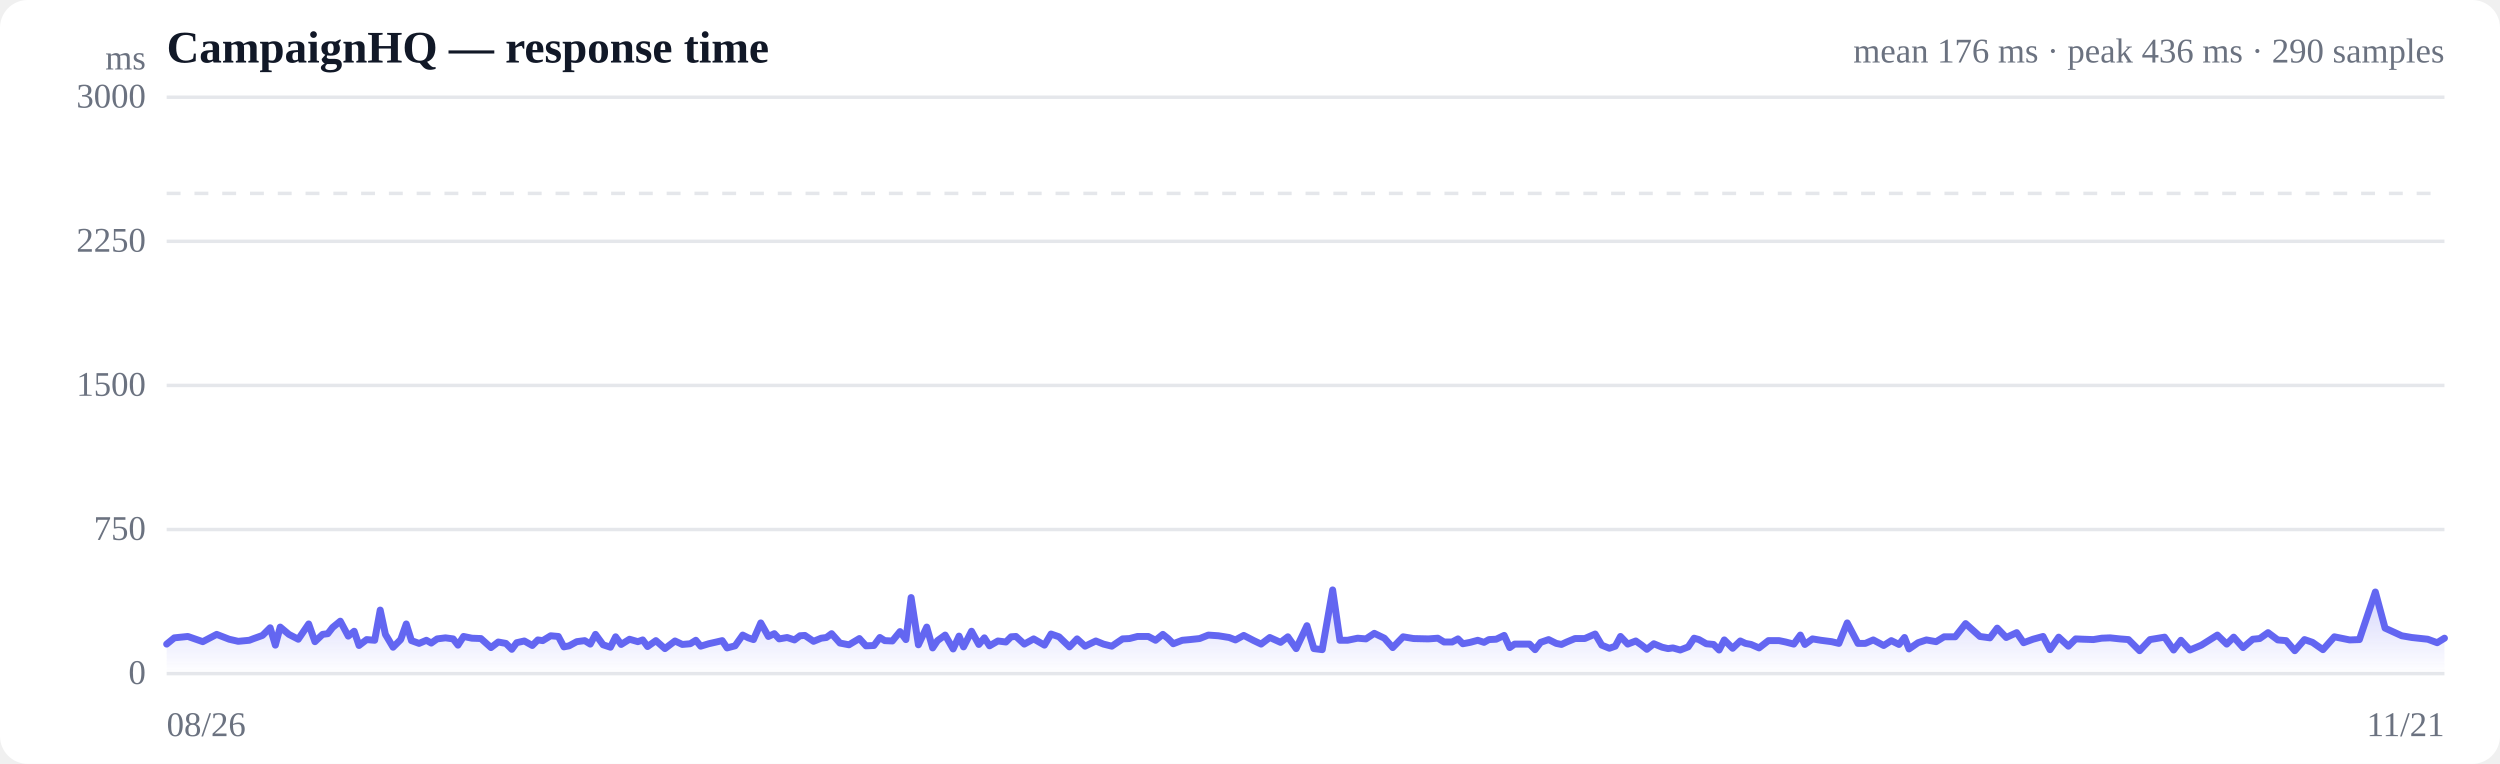
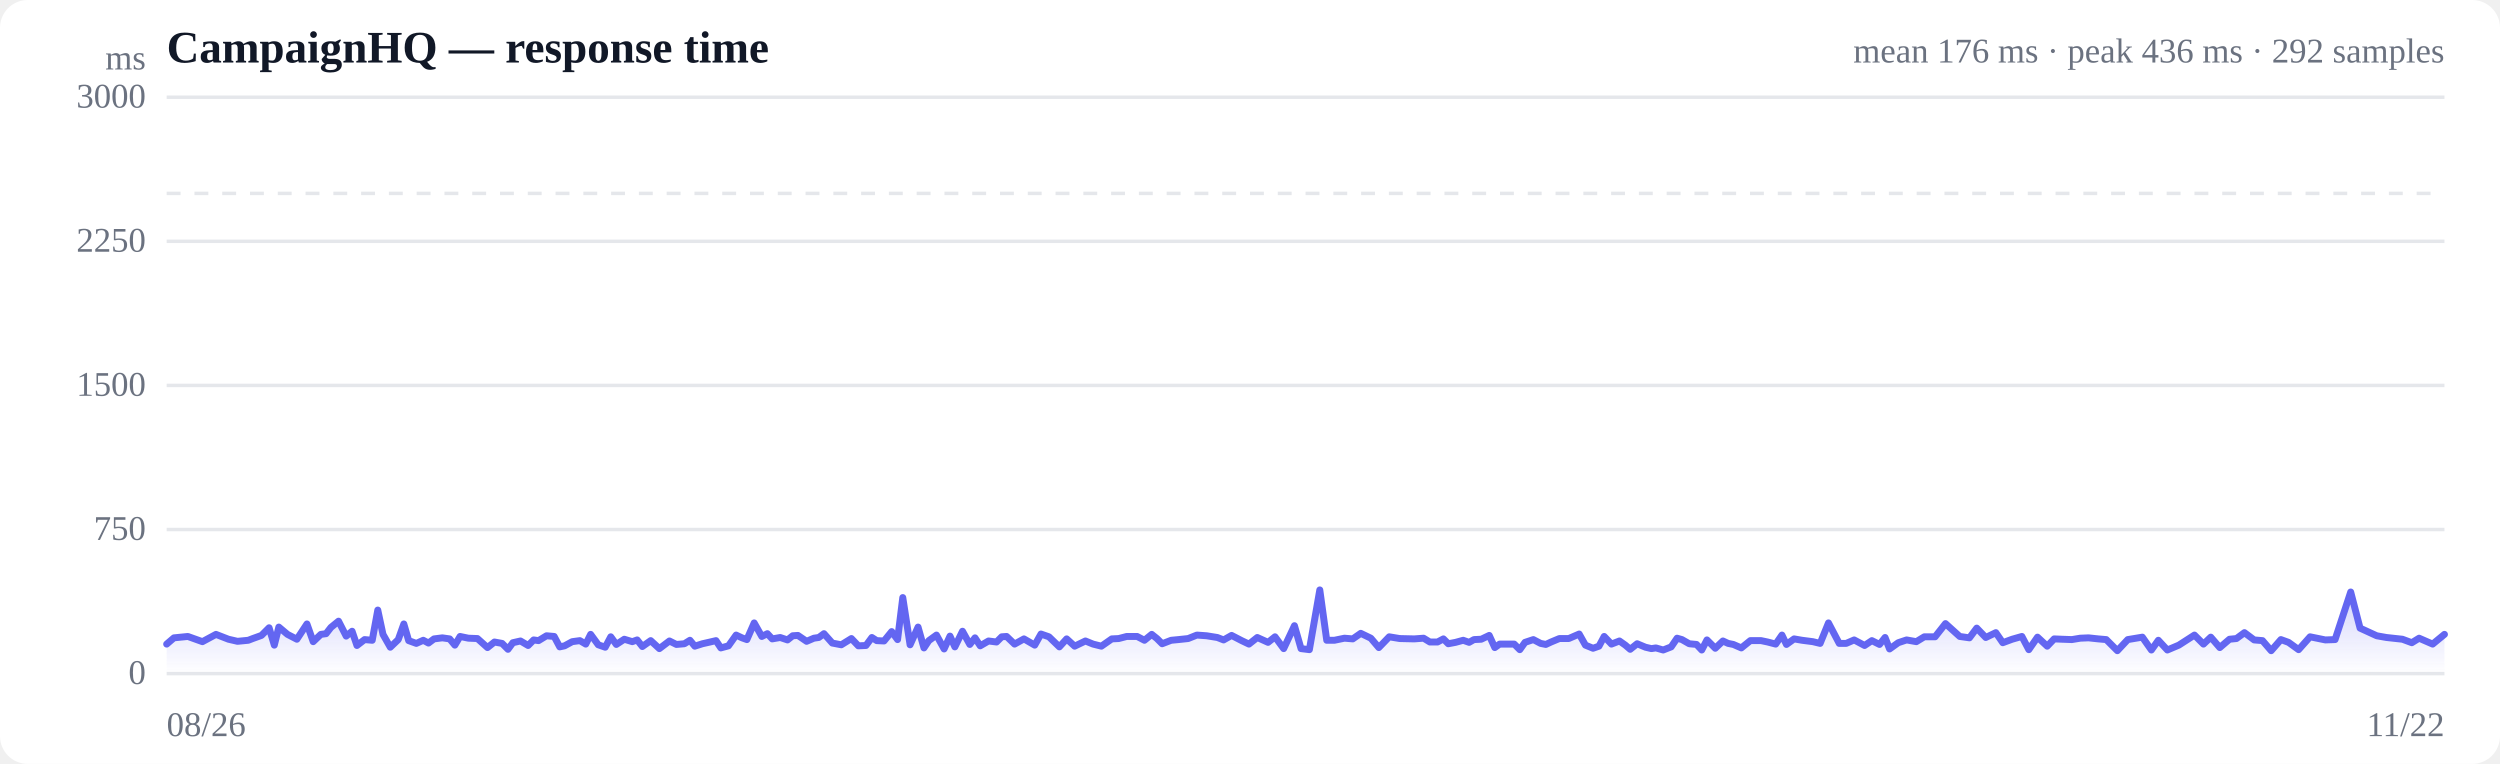
<svg xmlns="http://www.w3.org/2000/svg" viewBox="0 0 720 220" width="720" height="220" role="img" aria-label="Response time over time">
  <style>
  :root { color-scheme: light dark; }
  .bg { fill: #ffffff; }
  .grid { stroke: #e5e7eb; stroke-width: 1; }
  .axis { fill: #6b7280; font-size: 10px; }
  .title { fill: #111827; font-size: 13px; font-weight: 600; }
  .sub { fill: #6b7280; font-size: 10px; }
  .line { stroke: #6366f1; stroke-width: 2; fill: none; stroke-linejoin: round; stroke-linecap: round; }
  .area { fill: url(#fade); }
  .dot-degraded { fill: #f59e0b; }
  .dot-down { fill: #ef4444; }
  .empty { fill: #9ca3af; font-size: 12px; }
  @media (prefers-color-scheme: dark) {
    .bg { fill: #0b0f19; }
    .grid { stroke: #1f2937; }
    .axis, .sub { fill: #9ca3af; }
    .title { fill: #f3f4f6; }
    .line { stroke: #818cf8; }
  }
</style>
  <defs>
    <linearGradient id="fade" x1="0" y1="0" x2="0" y2="1">
      <stop offset="0%" stop-color="#6366f1" stop-opacity="0.28" />
      <stop offset="100%" stop-color="#6366f1" stop-opacity="0" />
    </linearGradient>
  </defs>
  <rect class="bg" width="720" height="220" rx="8" />
  <text class="title" x="48" y="18">CampaignHQ — response time</text>
-   <text class="sub" x="704" y="18" text-anchor="end">mean 176 ms · peak 436 ms · 290 samples</text>
+   <text class="sub" x="704" y="18" text-anchor="end">mean 176 ms · peak 436 ms · 292 samples</text>
  <line class="grid" x1="48" y1="194.0" x2="704" y2="194.0" />
  <text class="axis" x="42" y="197" text-anchor="end">0</text>
  <line class="grid" x1="48" y1="152.5" x2="704" y2="152.5" />
  <text class="axis" x="42" y="155.5" text-anchor="end">750</text>
  <line class="grid" x1="48" y1="111.0" x2="704" y2="111.0" />
  <text class="axis" x="42" y="114" text-anchor="end">1500</text>
  <line class="grid" x1="48" y1="69.5" x2="704" y2="69.5" />
  <text class="axis" x="42" y="72.5" text-anchor="end">2250</text>
  <line class="grid" x1="48" y1="28.0" x2="704" y2="28.0" />
  <text class="axis" x="42" y="31" text-anchor="end">3000</text>
  <line class="grid" stroke-dasharray="4 4" x1="48" y1="55.7" x2="704" y2="55.7" />
-   <path class="area" d="M48.0,185.5 L48.0,185.5 L50.2,183.7 L54.1,183.3 L58.4,184.8 L62.4,182.7 L66.0,184.1 L68.6,184.7 L71.8,184.4 L73.1,183.9 L75.6,183.0 L77.8,180.8 L79.3,185.8 L80.7,180.6 L83.2,182.7 L85.9,184.1 L88.9,179.7 L90.7,184.8 L92.9,182.7 L94.4,182.5 L95.8,180.7 L98.0,178.9 L100.3,183.2 L102.0,181.8 L103.4,185.9 L105.6,184.2 L107.9,184.4 L109.5,175.7 L111.0,182.7 L113.2,186.4 L115.4,184.2 L117.0,179.7 L118.5,184.5 L120.7,185.3 L122.8,184.4 L124.2,185.2 L125.9,184.0 L128.3,183.7 L130.5,184.0 L131.9,185.8 L133.5,183.3 L135.9,183.8 L138.5,183.9 L141.4,186.5 L143.5,184.9 L145.7,185.3 L147.4,187.0 L148.8,185.1 L151.0,184.6 L153.3,185.9 L154.9,184.3 L156.3,184.5 L158.6,183.1 L160.8,183.3 L162.4,186.3 L163.9,186.0 L166.1,184.8 L168.4,184.5 L170.0,185.5 L171.5,182.7 L173.7,185.7 L175.8,186.4 L177.3,183.4 L178.9,185.6 L181.3,184.1 L183.7,184.8 L185.1,184.3 L186.5,186.2 L188.9,184.5 L191.5,186.8 L194.4,184.6 L196.5,185.6 L198.8,185.4 L200.4,184.4 L201.8,186.1 L204.1,185.4 L206.3,184.9 L208.0,184.5 L209.4,186.6 L211.7,186.0 L213.9,182.9 L215.5,183.7 L217.0,184.2 L219.1,179.4 L221.3,183.3 L223.0,182.5 L224.4,184.0 L226.7,183.6 L228.8,184.3 L230.4,183.1 L231.8,183.0 L234.3,184.7 L236.5,183.8 L238.0,183.6 L239.5,182.5 L241.9,185.2 L244.5,185.7 L247.5,183.9 L249.4,186.0 L251.7,185.9 L253.4,183.6 L254.8,184.5 L257.0,184.6 L259.2,181.9 L260.9,184.2 L262.4,172.1 L264.5,185.7 L266.9,180.6 L268.6,186.6 L270.0,184.5 L272.2,182.9 L274.5,186.9 L276.2,183.2 L277.5,186.3 L279.8,181.8 L281.9,185.6 L283.5,183.7 L285.0,186.0 L287.4,184.6 L289.7,184.9 L291.2,183.4 L292.6,183.3 L295.0,185.5 L297.7,184.0 L300.8,185.8 L302.7,182.6 L305.0,183.4 L308.0,186.3 L310.2,184.0 L312.5,186.1 L315.6,184.6 L317.8,185.5 L320.2,186.1 L323.3,184.0 L325.3,183.9 L327.6,183.3 L330.7,183.3 L332.8,184.4 L334.9,182.7 L336.4,183.9 L337.9,185.4 L340.5,184.4 L342.7,184.2 L345.5,183.9 L348.0,182.9 L350.9,183.1 L354.0,183.6 L355.8,184.3 L358.2,183.0 L361.1,184.5 L363.2,185.5 L365.7,183.6 L368.8,185.0 L370.9,183.4 L373.3,186.8 L376.4,180.2 L378.4,186.8 L380.8,187.1 L383.8,169.9 L385.9,184.4 L388.1,184.4 L391.0,183.8 L393.4,184.0 L395.8,182.4 L398.7,183.8 L401.1,186.5 L404.1,183.4 L407.1,183.9 L411.4,184.0 L414.1,183.8 L415.9,184.9 L418.2,184.9 L419.9,184.0 L421.3,185.4 L423.4,185.0 L425.6,184.4 L427.4,185.0 L428.8,184.2 L430.9,184.1 L433.2,183.0 L434.8,186.5 L436.2,185.5 L438.4,185.5 L440.5,185.5 L442.1,187.1 L443.7,185.0 L446.0,184.2 L448.2,185.3 L449.7,185.6 L451.2,184.9 L453.6,183.9 L456.4,183.9 L459.4,182.6 L461.3,185.8 L463.5,186.7 L465.2,186.1 L466.7,183.3 L468.8,185.5 L471.1,184.6 L472.8,185.8 L474.3,187.0 L476.3,185.4 L478.7,186.4 L480.4,186.8 L481.8,186.6 L483.9,187.2 L486.2,186.3 L487.9,183.8 L489.3,184.2 L491.4,185.4 L493.5,185.6 L495.1,187.2 L496.6,184.3 L499.0,186.7 L501.2,184.6 L502.7,185.3 L504.3,185.6 L506.6,186.6 L509.3,184.5 L512.4,184.5 L514.3,184.9 L516.6,185.5 L518.5,182.9 L519.8,185.6 L522.0,184.0 L524.4,184.4 L527.5,184.8 L529.6,185.3 L532.0,179.4 L535.1,185.3 L537.2,185.3 L539.5,184.3 L542.5,185.9 L544.7,184.5 L546.9,185.6 L548.5,183.6 L549.8,186.9 L552.4,185.1 L554.8,184.3 L557.6,184.8 L559.9,183.4 L563.1,183.4 L566.1,179.6 L570.2,183.3 L573.1,183.7 L575.2,180.9 L577.8,183.6 L580.8,182.2 L582.8,185.1 L585.5,184.1 L588.4,183.3 L590.4,187.1 L592.9,183.5 L595.7,186.1 L597.8,184.0 L600.1,184.1 L602.9,184.2 L605.3,183.8 L607.7,183.7 L610.5,184.0 L613.0,184.2 L616.2,187.4 L619.2,184.2 L623.4,183.5 L626.0,187.2 L628.1,184.4 L630.7,187.2 L634.0,185.8 L638.6,182.9 L641.3,185.5 L643.3,183.5 L646.0,186.5 L648.8,184.1 L650.8,183.9 L653.2,182.2 L656.0,184.3 L658.4,184.5 L660.9,187.4 L663.7,184.2 L666.0,185.0 L669.0,187.1 L672.3,183.4 L676.7,184.3 L679.5,184.2 L684.1,170.5 L686.9,180.9 L691.7,183.1 L694.6,183.6 L699.2,184.1 L701.9,185.1 L704.0,183.8 L704.0,194.0 L48.0,194.0 Z" />
-   <path class="line" d="M48.0,185.5 L50.2,183.7 L54.1,183.3 L58.4,184.8 L62.4,182.7 L66.0,184.1 L68.6,184.7 L71.8,184.4 L73.1,183.9 L75.6,183.0 L77.8,180.8 L79.3,185.8 L80.7,180.6 L83.2,182.7 L85.9,184.1 L88.9,179.7 L90.7,184.8 L92.9,182.7 L94.4,182.5 L95.8,180.7 L98.0,178.9 L100.3,183.2 L102.0,181.8 L103.4,185.9 L105.6,184.2 L107.9,184.4 L109.5,175.7 L111.0,182.7 L113.2,186.4 L115.4,184.2 L117.0,179.7 L118.5,184.5 L120.7,185.3 L122.8,184.4 L124.2,185.2 L125.9,184.0 L128.3,183.7 L130.5,184.0 L131.9,185.8 L133.5,183.3 L135.9,183.8 L138.5,183.9 L141.4,186.5 L143.5,184.9 L145.7,185.3 L147.4,187.0 L148.8,185.1 L151.0,184.6 L153.3,185.9 L154.9,184.3 L156.3,184.5 L158.6,183.1 L160.8,183.3 L162.4,186.3 L163.9,186.0 L166.1,184.8 L168.4,184.5 L170.0,185.5 L171.5,182.7 L173.7,185.7 L175.8,186.4 L177.3,183.4 L178.9,185.6 L181.3,184.1 L183.7,184.8 L185.1,184.3 L186.5,186.2 L188.9,184.5 L191.5,186.8 L194.4,184.6 L196.5,185.6 L198.8,185.4 L200.4,184.4 L201.8,186.1 L204.1,185.4 L206.3,184.9 L208.0,184.5 L209.4,186.6 L211.7,186.0 L213.9,182.9 L215.5,183.7 L217.0,184.2 L219.1,179.4 L221.3,183.3 L223.0,182.5 L224.4,184.0 L226.7,183.6 L228.8,184.3 L230.4,183.1 L231.8,183.0 L234.3,184.7 L236.5,183.8 L238.0,183.6 L239.5,182.5 L241.9,185.2 L244.5,185.7 L247.5,183.9 L249.4,186.0 L251.7,185.9 L253.4,183.6 L254.8,184.5 L257.0,184.6 L259.2,181.9 L260.9,184.2 L262.4,172.1 L264.5,185.7 L266.9,180.6 L268.6,186.6 L270.0,184.5 L272.2,182.9 L274.5,186.9 L276.2,183.2 L277.5,186.3 L279.8,181.8 L281.9,185.6 L283.5,183.7 L285.0,186.0 L287.4,184.6 L289.7,184.9 L291.2,183.4 L292.6,183.3 L295.0,185.5 L297.7,184.0 L300.8,185.8 L302.7,182.6 L305.0,183.4 L308.0,186.3 L310.2,184.0 L312.5,186.1 L315.6,184.6 L317.8,185.5 L320.2,186.1 L323.3,184.0 L325.3,183.9 L327.6,183.3 L330.7,183.3 L332.8,184.4 L334.9,182.7 L336.4,183.9 L337.9,185.4 L340.5,184.4 L342.7,184.2 L345.5,183.9 L348.0,182.9 L350.9,183.1 L354.0,183.6 L355.8,184.3 L358.2,183.0 L361.1,184.5 L363.2,185.5 L365.7,183.6 L368.8,185.0 L370.9,183.4 L373.3,186.8 L376.4,180.2 L378.4,186.8 L380.8,187.1 L383.8,169.9 L385.9,184.4 L388.1,184.4 L391.0,183.8 L393.4,184.0 L395.8,182.4 L398.7,183.8 L401.1,186.5 L404.1,183.4 L407.1,183.9 L411.4,184.0 L414.1,183.8 L415.9,184.9 L418.2,184.9 L419.9,184.0 L421.3,185.4 L423.4,185.0 L425.6,184.4 L427.4,185.0 L428.8,184.2 L430.9,184.1 L433.2,183.0 L434.8,186.5 L436.2,185.5 L438.4,185.5 L440.5,185.5 L442.1,187.1 L443.7,185.0 L446.0,184.2 L448.2,185.3 L449.7,185.6 L451.2,184.9 L453.6,183.9 L456.4,183.9 L459.4,182.6 L461.3,185.8 L463.5,186.7 L465.2,186.1 L466.7,183.3 L468.8,185.5 L471.1,184.6 L472.8,185.8 L474.3,187.0 L476.3,185.4 L478.7,186.4 L480.4,186.8 L481.8,186.6 L483.9,187.2 L486.2,186.3 L487.9,183.8 L489.3,184.2 L491.4,185.4 L493.5,185.6 L495.1,187.2 L496.6,184.3 L499.0,186.7 L501.2,184.6 L502.7,185.3 L504.3,185.6 L506.6,186.6 L509.3,184.5 L512.4,184.5 L514.3,184.9 L516.6,185.5 L518.5,182.9 L519.8,185.6 L522.0,184.0 L524.4,184.4 L527.5,184.8 L529.6,185.3 L532.0,179.4 L535.1,185.3 L537.2,185.3 L539.5,184.3 L542.5,185.9 L544.7,184.5 L546.9,185.6 L548.5,183.6 L549.8,186.9 L552.4,185.1 L554.8,184.3 L557.6,184.8 L559.9,183.4 L563.1,183.4 L566.1,179.6 L570.2,183.3 L573.1,183.7 L575.2,180.9 L577.8,183.6 L580.8,182.2 L582.8,185.1 L585.5,184.1 L588.4,183.3 L590.4,187.1 L592.9,183.5 L595.7,186.1 L597.8,184.0 L600.1,184.1 L602.9,184.2 L605.3,183.8 L607.7,183.7 L610.5,184.0 L613.0,184.2 L616.2,187.4 L619.2,184.2 L623.4,183.5 L626.0,187.2 L628.1,184.4 L630.7,187.2 L634.0,185.8 L638.6,182.9 L641.3,185.5 L643.3,183.5 L646.0,186.5 L648.8,184.1 L650.8,183.9 L653.2,182.2 L656.0,184.3 L658.4,184.5 L660.9,187.4 L663.7,184.2 L666.0,185.0 L669.0,187.1 L672.3,183.4 L676.7,184.3 L679.5,184.2 L684.1,170.5 L686.9,180.9 L691.7,183.1 L694.6,183.6 L699.2,184.1 L701.9,185.1 L704.0,183.8" />
+   <path class="area" d="M48.0,185.5 L48.0,185.5 L50.1,183.7 L54.1,183.3 L58.3,184.8 L62.2,182.7 L65.8,184.1 L68.4,184.7 L71.5,184.4 L72.8,183.9 L75.3,183.0 L77.5,180.8 L79.0,185.8 L80.3,180.6 L82.8,182.7 L85.5,184.1 L88.4,179.7 L90.2,184.8 L92.4,182.7 L93.9,182.5 L95.3,180.7 L97.5,178.9 L99.7,183.2 L101.4,181.8 L102.8,185.9 L105.0,184.2 L107.2,184.4 L108.8,175.7 L110.3,182.7 L112.4,186.4 L114.7,184.2 L116.3,179.7 L117.7,184.5 L119.9,185.3 L121.9,184.4 L123.4,185.2 L125.0,184.0 L127.4,183.7 L129.5,184.0 L131.0,185.8 L132.5,183.3 L134.9,183.8 L137.5,183.9 L140.4,186.5 L142.4,184.9 L144.6,185.3 L146.3,187.0 L147.7,185.1 L149.9,184.6 L152.1,185.9 L153.7,184.3 L155.1,184.5 L157.4,183.1 L159.6,183.3 L161.2,186.3 L162.6,186.0 L164.8,184.8 L167.0,184.5 L168.7,185.5 L170.1,182.7 L172.3,185.7 L174.3,186.4 L175.9,183.4 L177.5,185.6 L179.8,184.1 L182.1,184.8 L183.5,184.3 L185.0,186.2 L187.4,184.5 L189.9,186.8 L192.8,184.6 L194.8,185.6 L197.1,185.4 L198.7,184.4 L200.1,186.1 L202.3,185.4 L204.5,184.9 L206.2,184.5 L207.6,186.6 L209.8,186.0 L212.0,182.9 L213.7,183.7 L215.1,184.2 L217.2,179.4 L219.4,183.3 L221.0,182.5 L222.4,184.0 L224.7,183.6 L226.8,184.3 L228.3,183.1 L229.8,183.0 L232.3,184.7 L234.4,183.8 L235.8,183.6 L237.3,182.5 L239.7,185.2 L242.3,185.7 L245.2,183.9 L247.2,186.0 L249.4,185.9 L251.1,183.6 L252.5,184.5 L254.6,184.6 L256.8,181.9 L258.5,184.2 L260.0,172.1 L262.1,185.7 L264.4,180.6 L266.1,186.6 L267.5,184.5 L269.7,182.9 L271.9,186.9 L273.6,183.2 L275.0,186.3 L277.2,181.8 L279.3,185.6 L280.8,183.7 L282.3,186.0 L284.7,184.6 L287.0,184.9 L288.5,183.4 L289.9,183.3 L292.2,185.5 L294.9,184.0 L298.0,185.8 L299.8,182.6 L302.1,183.4 L305.1,186.3 L307.2,184.0 L309.5,186.1 L312.6,184.6 L314.8,185.5 L317.2,186.1 L320.2,184.0 L322.2,183.9 L324.5,183.3 L327.5,183.3 L329.6,184.4 L331.7,182.7 L333.2,183.9 L334.7,185.4 L337.3,184.4 L339.4,184.2 L342.2,183.9 L344.7,182.9 L347.5,183.1 L350.6,183.6 L352.4,184.3 L354.7,183.0 L357.6,184.5 L359.7,185.5 L362.1,183.6 L365.2,185.0 L367.2,183.4 L369.7,186.8 L372.8,180.2 L374.7,186.8 L377.1,187.1 L380.1,169.9 L382.1,184.4 L384.3,184.4 L387.2,183.8 L389.6,184.0 L391.9,182.4 L394.8,183.8 L397.1,186.5 L400.1,183.4 L403.1,183.9 L407.3,184.0 L410.0,183.8 L411.8,184.9 L414.0,184.9 L415.7,184.0 L417.1,185.4 L419.2,185.0 L421.4,184.4 L423.1,185.0 L424.5,184.2 L426.6,184.1 L428.9,183.0 L430.5,186.5 L431.9,185.5 L434.1,185.5 L436.1,185.5 L437.7,187.1 L439.2,185.0 L441.6,184.2 L443.7,185.3 L445.2,185.6 L446.7,184.9 L449.1,183.9 L451.8,183.9 L454.8,182.6 L456.6,185.8 L458.8,186.7 L460.5,186.1 L462.0,183.3 L464.1,185.5 L466.4,184.6 L468.1,185.8 L469.5,187.0 L471.5,185.4 L473.9,186.4 L475.6,186.8 L476.9,186.6 L479.0,187.2 L481.3,186.3 L483.0,183.8 L484.4,184.2 L486.5,185.4 L488.6,185.6 L490.1,187.2 L491.6,184.3 L494.0,186.7 L496.2,184.6 L497.7,185.3 L499.2,185.6 L501.5,186.6 L504.1,184.5 L507.2,184.5 L509.1,184.9 L511.4,185.5 L513.2,182.9 L514.5,185.6 L516.7,184.0 L519.0,184.4 L522.1,184.8 L524.2,185.3 L526.6,179.4 L529.7,185.3 L531.7,185.3 L534.0,184.3 L537.0,185.9 L539.1,184.5 L541.3,185.6 L542.9,183.6 L544.2,186.9 L546.7,185.1 L549.1,184.3 L551.9,184.8 L554.2,183.4 L557.3,183.4 L560.3,179.6 L564.4,183.3 L567.2,183.7 L569.3,180.9 L571.9,183.6 L574.8,182.2 L576.8,185.1 L579.5,184.1 L582.3,183.3 L584.3,187.1 L586.8,183.5 L589.6,186.1 L591.6,184.0 L593.9,184.1 L596.7,184.2 L599.1,183.8 L601.5,183.7 L604.3,184.0 L606.6,184.2 L609.8,187.4 L612.8,184.2 L617.0,183.5 L619.6,187.2 L621.6,184.4 L624.2,187.2 L627.5,185.8 L632.0,182.9 L634.6,185.5 L636.7,183.5 L639.3,186.5 L642.1,184.1 L644.1,183.9 L646.4,182.2 L649.2,184.3 L651.6,184.5 L654.1,187.4 L656.9,184.2 L659.1,185.0 L662.0,187.1 L665.3,183.4 L669.7,184.3 L672.5,184.2 L677.0,170.5 L679.7,180.9 L684.5,183.1 L687.3,183.6 L691.9,184.1 L694.6,185.1 L696.7,183.8 L700.6,185.5 L704.0,182.7 L704.0,194.0 L48.0,194.0 Z" />
+   <path class="line" d="M48.0,185.5 L50.1,183.7 L54.1,183.3 L58.3,184.8 L62.2,182.7 L65.8,184.1 L68.4,184.7 L71.5,184.4 L72.8,183.9 L75.3,183.0 L77.5,180.8 L79.0,185.8 L80.3,180.6 L82.8,182.7 L85.5,184.1 L88.4,179.7 L90.2,184.8 L92.4,182.7 L93.9,182.5 L95.3,180.7 L97.5,178.9 L99.7,183.2 L101.4,181.8 L102.8,185.9 L105.0,184.2 L107.2,184.4 L108.8,175.7 L110.3,182.7 L112.4,186.4 L114.7,184.2 L116.3,179.7 L117.7,184.5 L119.9,185.3 L121.9,184.4 L123.4,185.2 L125.0,184.0 L127.4,183.7 L129.5,184.0 L131.0,185.8 L132.5,183.3 L134.9,183.8 L137.5,183.9 L140.4,186.5 L142.4,184.9 L144.6,185.3 L146.3,187.0 L147.7,185.1 L149.9,184.6 L152.1,185.9 L153.7,184.3 L155.1,184.5 L157.4,183.1 L159.6,183.3 L161.2,186.3 L162.6,186.0 L164.8,184.8 L167.0,184.5 L168.7,185.5 L170.1,182.7 L172.3,185.7 L174.3,186.4 L175.9,183.4 L177.5,185.6 L179.8,184.1 L182.1,184.8 L183.5,184.3 L185.0,186.2 L187.4,184.5 L189.9,186.8 L192.8,184.6 L194.8,185.6 L197.1,185.4 L198.7,184.4 L200.1,186.1 L202.3,185.4 L204.5,184.9 L206.2,184.5 L207.6,186.6 L209.8,186.0 L212.0,182.9 L213.7,183.7 L215.1,184.2 L217.2,179.4 L219.4,183.3 L221.0,182.5 L222.4,184.0 L224.7,183.6 L226.8,184.3 L228.3,183.1 L229.8,183.0 L232.3,184.7 L234.4,183.8 L235.8,183.6 L237.3,182.5 L239.7,185.2 L242.3,185.7 L245.2,183.9 L247.2,186.0 L249.4,185.9 L251.1,183.6 L252.5,184.5 L254.6,184.6 L256.8,181.9 L258.5,184.2 L260.0,172.1 L262.1,185.7 L264.4,180.6 L266.1,186.6 L267.5,184.5 L269.7,182.9 L271.9,186.9 L273.6,183.2 L275.0,186.3 L277.2,181.8 L279.3,185.6 L280.8,183.7 L282.3,186.0 L284.7,184.6 L287.0,184.9 L288.5,183.4 L289.9,183.3 L292.2,185.5 L294.9,184.0 L298.0,185.8 L299.8,182.6 L302.1,183.4 L305.1,186.3 L307.2,184.0 L309.5,186.1 L312.6,184.6 L314.8,185.5 L317.2,186.1 L320.2,184.0 L322.2,183.9 L324.5,183.3 L327.5,183.3 L329.6,184.4 L331.7,182.7 L333.2,183.9 L334.7,185.4 L337.3,184.4 L339.4,184.2 L342.2,183.9 L344.7,182.9 L347.5,183.1 L350.6,183.6 L352.4,184.3 L354.7,183.0 L357.6,184.5 L359.7,185.5 L362.1,183.6 L365.2,185.0 L367.2,183.4 L369.7,186.8 L372.8,180.2 L374.7,186.8 L377.1,187.1 L380.1,169.9 L382.1,184.4 L384.3,184.4 L387.2,183.8 L389.6,184.0 L391.9,182.4 L394.8,183.8 L397.1,186.5 L400.1,183.4 L403.1,183.9 L407.3,184.0 L410.0,183.8 L411.8,184.9 L414.0,184.9 L415.7,184.0 L417.1,185.4 L419.2,185.0 L421.4,184.4 L423.1,185.0 L424.5,184.2 L426.6,184.1 L428.9,183.0 L430.5,186.5 L431.9,185.5 L434.1,185.5 L436.1,185.5 L437.7,187.1 L439.2,185.0 L441.6,184.2 L443.7,185.3 L445.2,185.6 L446.7,184.9 L449.1,183.9 L451.8,183.9 L454.8,182.6 L456.6,185.8 L458.8,186.7 L460.5,186.1 L462.0,183.3 L464.1,185.5 L466.4,184.6 L468.1,185.8 L469.5,187.0 L471.5,185.4 L473.9,186.4 L475.6,186.8 L476.9,186.6 L479.0,187.2 L481.3,186.3 L483.0,183.8 L484.4,184.2 L486.5,185.4 L488.6,185.6 L490.1,187.2 L491.6,184.3 L494.0,186.7 L496.2,184.6 L497.7,185.3 L499.2,185.6 L501.5,186.6 L504.1,184.5 L507.2,184.5 L509.1,184.9 L511.4,185.5 L513.2,182.9 L514.5,185.6 L516.7,184.0 L519.0,184.4 L522.1,184.8 L524.2,185.3 L526.6,179.4 L529.7,185.3 L531.7,185.3 L534.0,184.3 L537.0,185.9 L539.1,184.5 L541.3,185.6 L542.9,183.6 L544.2,186.9 L546.7,185.1 L549.1,184.3 L551.9,184.8 L554.2,183.4 L557.3,183.4 L560.3,179.6 L564.4,183.3 L567.2,183.7 L569.3,180.9 L571.9,183.6 L574.8,182.2 L576.8,185.1 L579.5,184.1 L582.3,183.3 L584.3,187.1 L586.8,183.5 L589.6,186.1 L591.6,184.0 L593.9,184.1 L596.7,184.2 L599.1,183.8 L601.5,183.7 L604.3,184.0 L606.6,184.2 L609.8,187.4 L612.8,184.2 L617.0,183.5 L619.6,187.2 L621.6,184.4 L624.2,187.2 L627.5,185.8 L632.0,182.9 L634.6,185.5 L636.7,183.5 L639.3,186.5 L642.1,184.1 L644.1,183.9 L646.4,182.2 L649.2,184.3 L651.6,184.5 L654.1,187.4 L656.9,184.2 L659.1,185.0 L662.0,187.1 L665.3,183.4 L669.7,184.3 L672.5,184.2 L677.0,170.5 L679.7,180.9 L684.5,183.1 L687.3,183.6 L691.9,184.1 L694.6,185.1 L696.7,183.8 L700.6,185.5 L704.0,182.7" />
  <text class="axis" x="48" y="212">08/26</text>
-   <text class="axis" x="704" y="212" text-anchor="end">11/21</text>
+   <text class="axis" x="704" y="212" text-anchor="end">11/22</text>
  <text class="axis" x="42" y="20" text-anchor="end">ms</text>
</svg>
